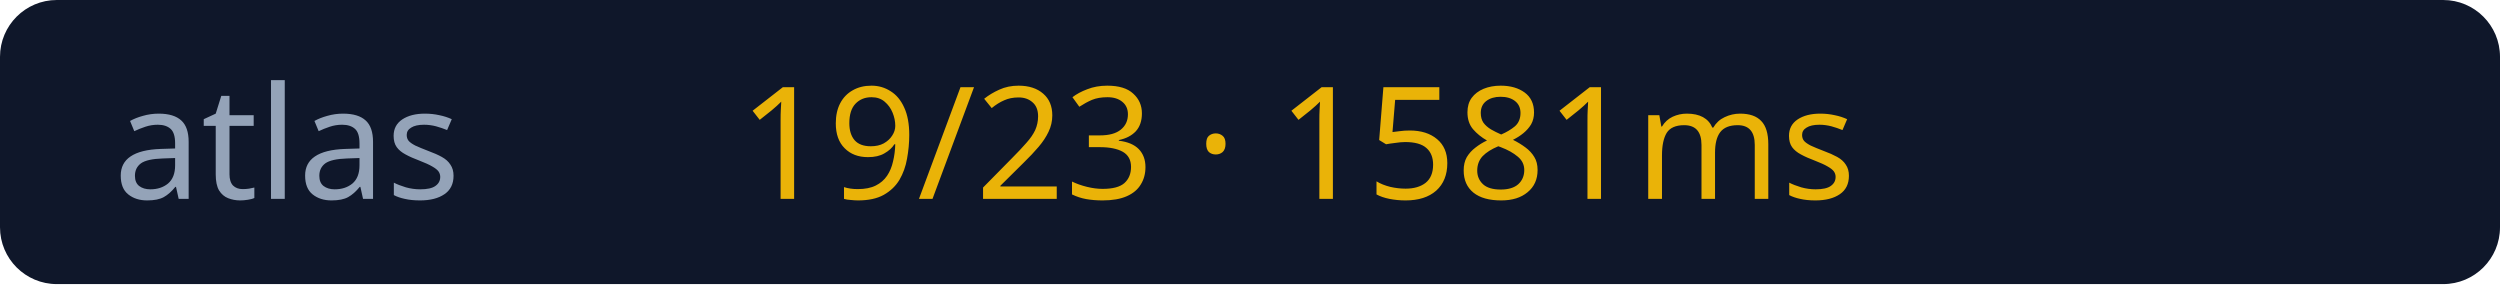
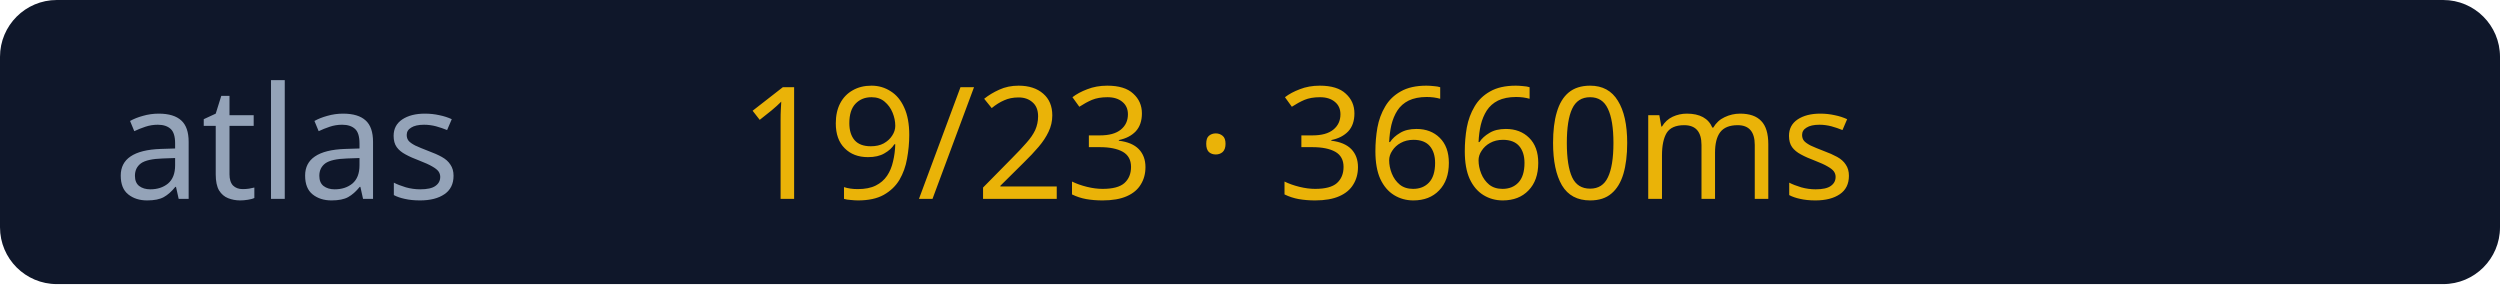
<svg xmlns="http://www.w3.org/2000/svg" width="176" height="20">
  <rect width="176" height="20" rx="4" fill="#0f172a" />
  <text x="8" y="14" fill="#94a3b8" font-size="11" font-family="Verdana">atlas</text>
-   <text x="52" y="14" fill="#eab308" font-size="11" font-family="Verdana">19/23 · 1581ms</text>
+   <text x="52" y="14" fill="#eab308" font-size="11" font-family="Verdana">19/23 · 3660ms</text>
</svg>
